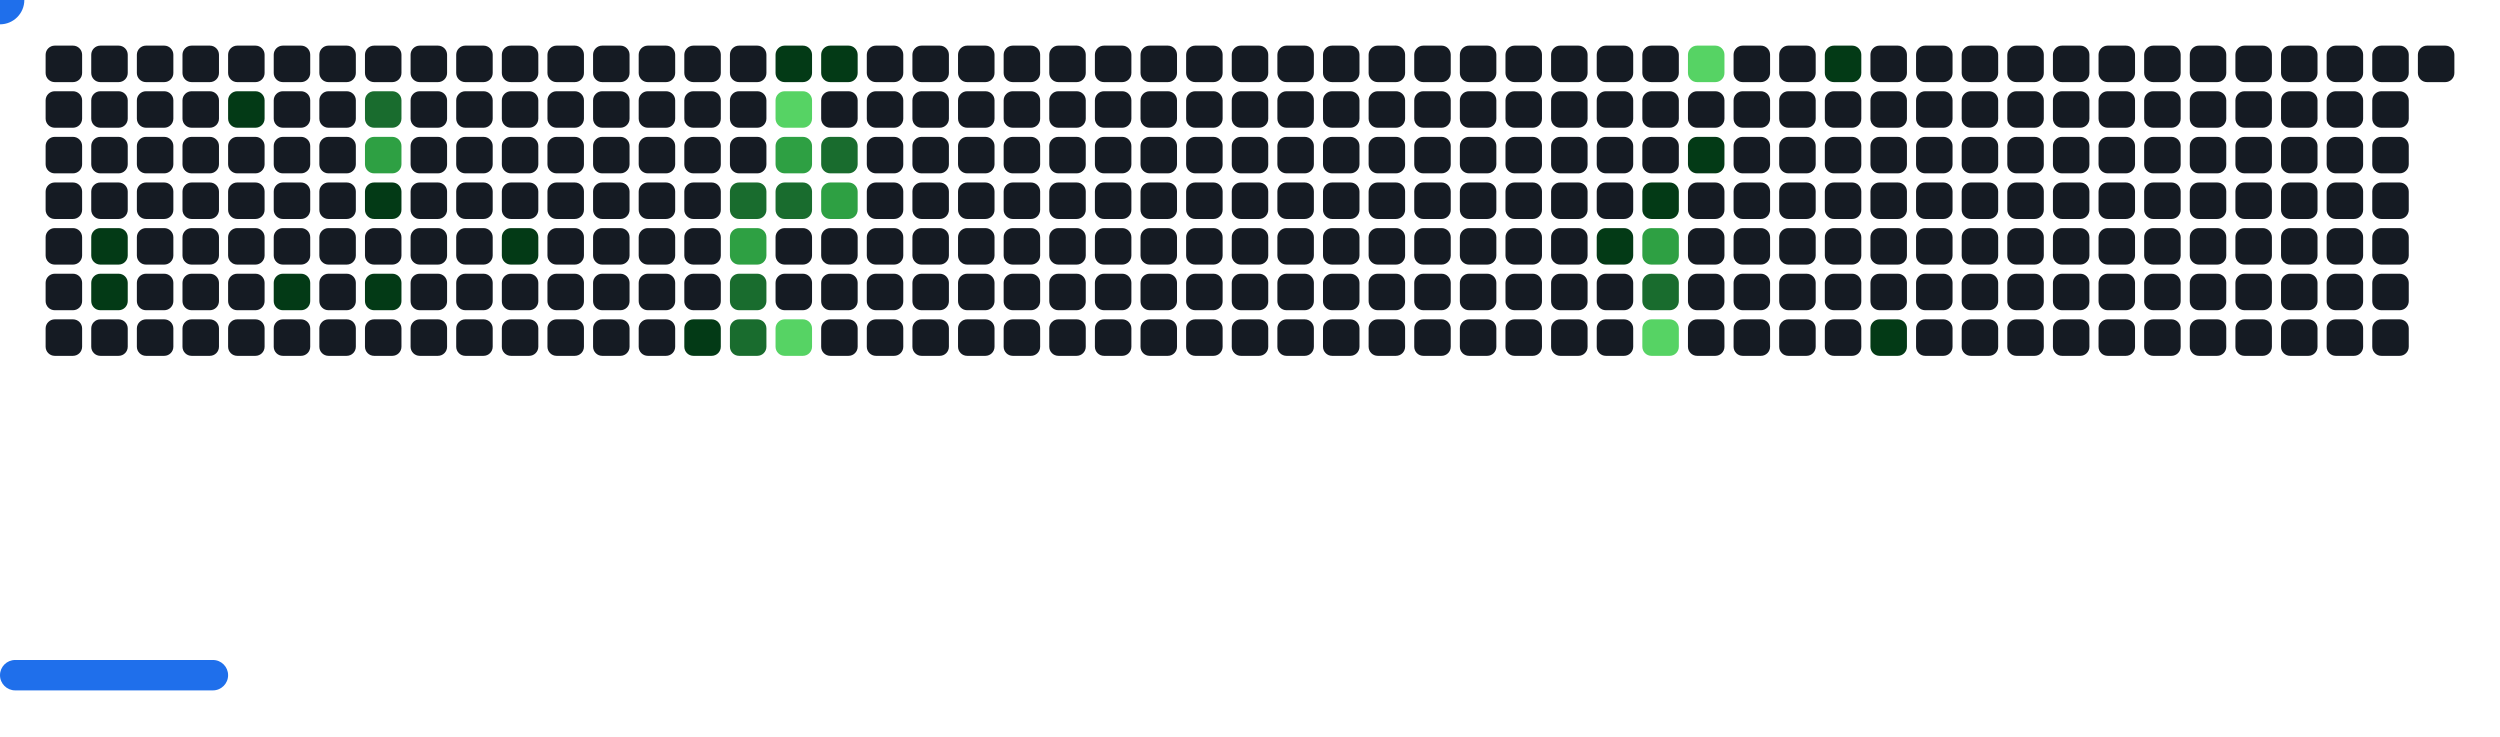
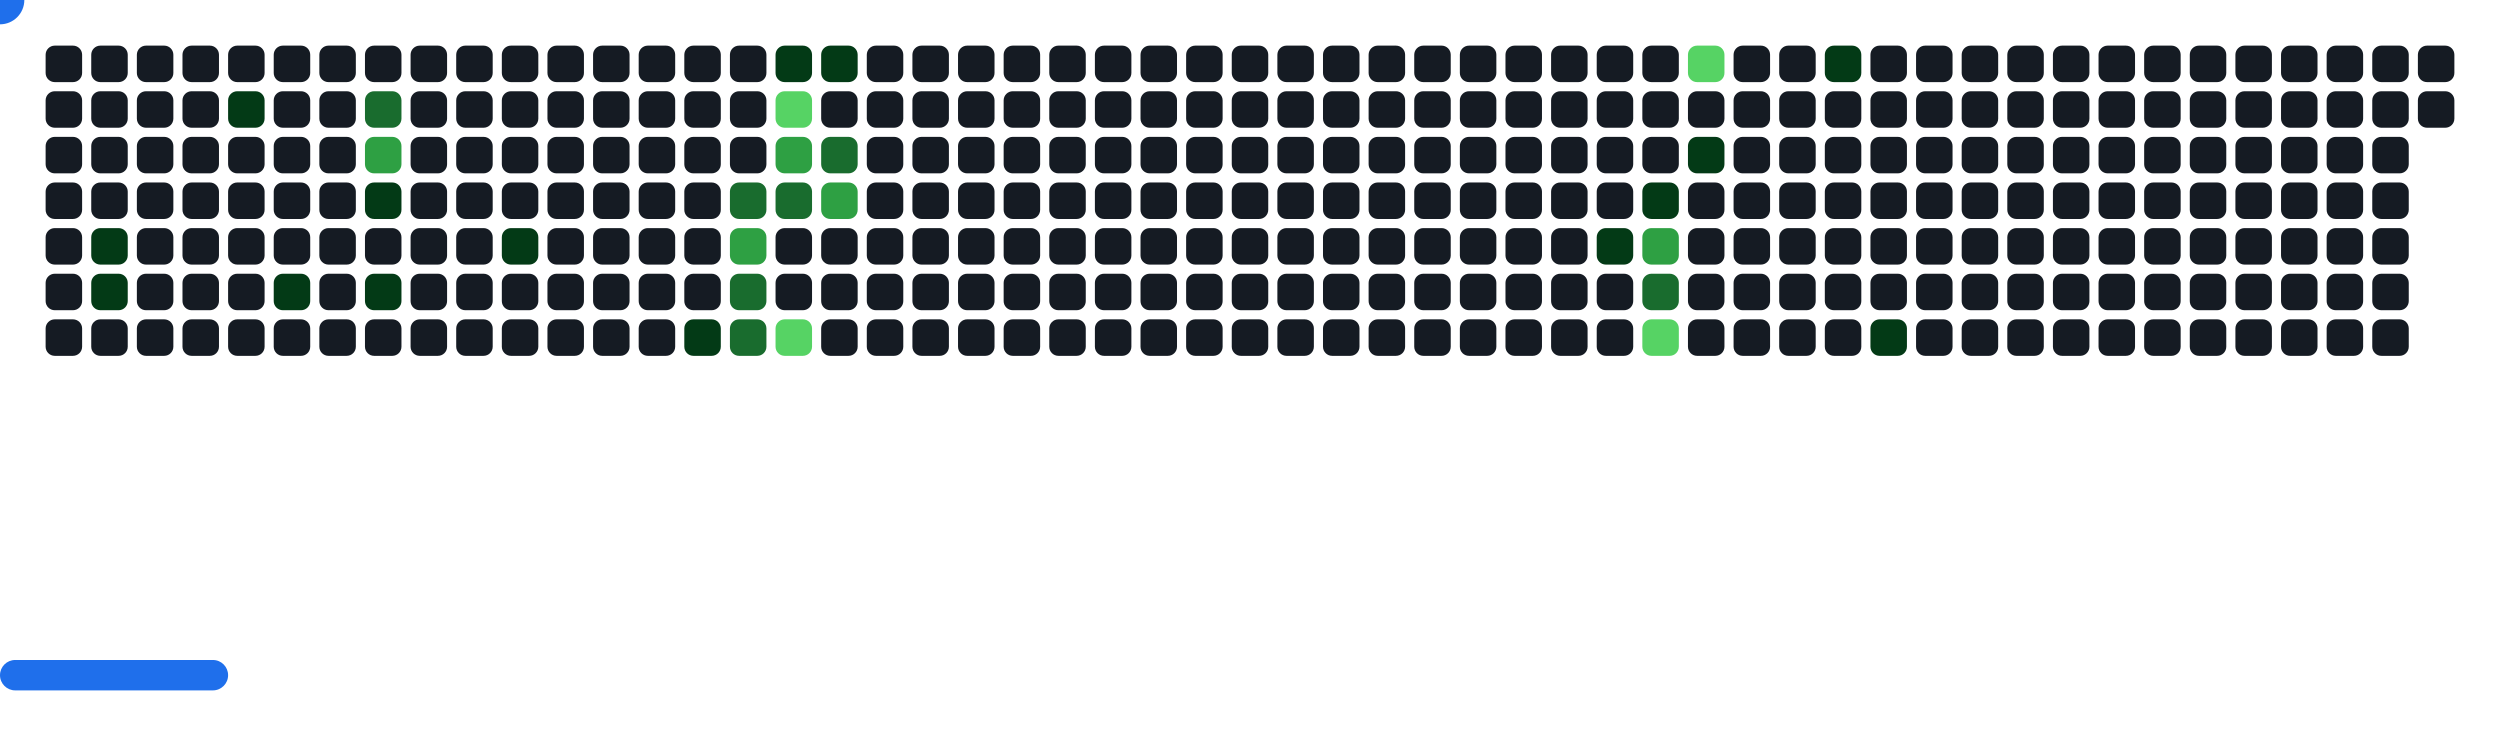
<svg xmlns="http://www.w3.org/2000/svg" width="822" height="242" viewBox="0 0 822 242">
  <style>.c0{fill:#151B23}.c1{fill:#033A16}.c2{fill:#196C2E}.c3{fill:#2EA043}.c4{fill:#56D364}</style>
  <defs>
    <symbol id="brick">
      <rect x="0" y="0" width="12" height="12" rx="3" />
    </symbol>
  </defs>
  <use href="#brick" x="15" y="15" class="c0" opacity="1" />
  <use href="#brick" x="15" y="30" class="c0" opacity="1" />
  <use href="#brick" x="15" y="45" class="c0" opacity="1" />
  <use href="#brick" x="15" y="60" class="c0" opacity="1" />
  <use href="#brick" x="15" y="75" class="c0" opacity="1" />
  <use href="#brick" x="15" y="90" class="c0" opacity="1" />
  <use href="#brick" x="15" y="105" class="c0" opacity="1" />
  <use href="#brick" x="30" y="15" class="c0" opacity="1" />
  <use href="#brick" x="30" y="30" class="c0" opacity="1" />
  <use href="#brick" x="30" y="45" class="c0" opacity="1" />
  <use href="#brick" x="30" y="60" class="c0" opacity="1" />
  <use href="#brick" x="30" y="75" fill="#033A16">
    <animate attributeName="fill" values="#033A16;#033A16;#151B23;#151B23" keyTimes="0;0.37;0.37;1" dur="53.267s" fill="freeze" repeatCount="indefinite" />
  </use>
  <use href="#brick" x="30" y="90" fill="#033A16">
    <animate attributeName="fill" values="#033A16;#033A16;#151B23;#151B23" keyTimes="0;0.911;0.911;1" dur="53.267s" fill="freeze" repeatCount="indefinite" />
  </use>
  <use href="#brick" x="30" y="105" class="c0" opacity="1" />
  <use href="#brick" x="45" y="15" class="c0" opacity="1" />
  <use href="#brick" x="45" y="30" class="c0" opacity="1" />
  <use href="#brick" x="45" y="45" class="c0" opacity="1" />
  <use href="#brick" x="45" y="60" class="c0" opacity="1" />
  <use href="#brick" x="45" y="75" class="c0" opacity="1" />
  <use href="#brick" x="45" y="90" class="c0" opacity="1" />
  <use href="#brick" x="45" y="105" class="c0" opacity="1" />
  <use href="#brick" x="60" y="15" class="c0" opacity="1" />
  <use href="#brick" x="60" y="30" class="c0" opacity="1" />
  <use href="#brick" x="60" y="45" class="c0" opacity="1" />
  <use href="#brick" x="60" y="60" class="c0" opacity="1" />
  <use href="#brick" x="60" y="75" class="c0" opacity="1" />
  <use href="#brick" x="60" y="90" class="c0" opacity="1" />
  <use href="#brick" x="60" y="105" class="c0" opacity="1" />
  <use href="#brick" x="75" y="15" class="c0" opacity="1" />
  <use href="#brick" x="75" y="30" fill="#033A16">
    <animate attributeName="fill" values="#033A16;#033A16;#151B23;#151B23" keyTimes="0;0.366;0.366;1" dur="53.267s" fill="freeze" repeatCount="indefinite" />
  </use>
  <use href="#brick" x="75" y="45" class="c0" opacity="1" />
  <use href="#brick" x="75" y="60" class="c0" opacity="1" />
  <use href="#brick" x="75" y="75" class="c0" opacity="1" />
  <use href="#brick" x="75" y="90" class="c0" opacity="1" />
  <use href="#brick" x="75" y="105" class="c0" opacity="1" />
  <use href="#brick" x="90" y="15" class="c0" opacity="1" />
  <use href="#brick" x="90" y="30" class="c0" opacity="1" />
  <use href="#brick" x="90" y="45" class="c0" opacity="1" />
  <use href="#brick" x="90" y="60" class="c0" opacity="1" />
  <use href="#brick" x="90" y="75" class="c0" opacity="1" />
  <use href="#brick" x="90" y="90" fill="#033A16">
    <animate attributeName="fill" values="#033A16;#033A16;#151B23;#151B23" keyTimes="0;0.094;0.094;1" dur="53.267s" fill="freeze" repeatCount="indefinite" />
  </use>
  <use href="#brick" x="90" y="105" class="c0" opacity="1" />
  <use href="#brick" x="105" y="15" class="c0" opacity="1" />
  <use href="#brick" x="105" y="30" class="c0" opacity="1" />
  <use href="#brick" x="105" y="45" class="c0" opacity="1" />
  <use href="#brick" x="105" y="60" class="c0" opacity="1" />
  <use href="#brick" x="105" y="75" class="c0" opacity="1" />
  <use href="#brick" x="105" y="90" class="c0" opacity="1" />
  <use href="#brick" x="105" y="105" class="c0" opacity="1" />
  <use href="#brick" x="120" y="15" class="c0" opacity="1" />
  <use href="#brick" x="120" y="30" fill="#196C2E">
    <animate attributeName="fill" values="#196C2E;#196C2E;#151B23;#151B23" keyTimes="0;0.649;0.649;1" dur="53.267s" fill="freeze" repeatCount="indefinite" />
  </use>
  <use href="#brick" x="120" y="45" fill="#2EA043">
    <animate attributeName="fill" values="#2EA043;#2EA043;#151B23;#151B23" keyTimes="0;0.244;0.244;1" dur="53.267s" fill="freeze" repeatCount="indefinite" />
  </use>
  <use href="#brick" x="120" y="60" fill="#033A16">
    <animate attributeName="fill" values="#033A16;#033A16;#151B23;#151B23" keyTimes="0;0.093;0.093;1" dur="53.267s" fill="freeze" repeatCount="indefinite" />
  </use>
  <use href="#brick" x="120" y="75" class="c0" opacity="1" />
  <use href="#brick" x="120" y="90" fill="#033A16">
    <animate attributeName="fill" values="#033A16;#033A16;#151B23;#151B23" keyTimes="0;0.091;0.091;1" dur="53.267s" fill="freeze" repeatCount="indefinite" />
  </use>
  <use href="#brick" x="120" y="105" class="c0" opacity="1" />
  <use href="#brick" x="135" y="15" class="c0" opacity="1" />
  <use href="#brick" x="135" y="30" class="c0" opacity="1" />
  <use href="#brick" x="135" y="45" class="c0" opacity="1" />
  <use href="#brick" x="135" y="60" class="c0" opacity="1" />
  <use href="#brick" x="135" y="75" class="c0" opacity="1" />
  <use href="#brick" x="135" y="90" class="c0" opacity="1" />
  <use href="#brick" x="135" y="105" class="c0" opacity="1" />
  <use href="#brick" x="150" y="15" class="c0" opacity="1" />
  <use href="#brick" x="150" y="30" class="c0" opacity="1" />
  <use href="#brick" x="150" y="45" class="c0" opacity="1" />
  <use href="#brick" x="150" y="60" class="c0" opacity="1" />
  <use href="#brick" x="150" y="75" class="c0" opacity="1" />
  <use href="#brick" x="150" y="90" class="c0" opacity="1" />
  <use href="#brick" x="150" y="105" class="c0" opacity="1" />
  <use href="#brick" x="165" y="15" class="c0" opacity="1" />
  <use href="#brick" x="165" y="30" class="c0" opacity="1" />
  <use href="#brick" x="165" y="45" class="c0" opacity="1" />
  <use href="#brick" x="165" y="60" class="c0" opacity="1" />
  <use href="#brick" x="165" y="75" fill="#033A16">
    <animate attributeName="fill" values="#033A16;#033A16;#151B23;#151B23" keyTimes="0;0.654;0.654;1" dur="53.267s" fill="freeze" repeatCount="indefinite" />
  </use>
  <use href="#brick" x="165" y="90" class="c0" opacity="1" />
  <use href="#brick" x="165" y="105" class="c0" opacity="1" />
  <use href="#brick" x="180" y="15" class="c0" opacity="1" />
  <use href="#brick" x="180" y="30" class="c0" opacity="1" />
  <use href="#brick" x="180" y="45" class="c0" opacity="1" />
  <use href="#brick" x="180" y="60" class="c0" opacity="1" />
  <use href="#brick" x="180" y="75" class="c0" opacity="1" />
  <use href="#brick" x="180" y="90" class="c0" opacity="1" />
  <use href="#brick" x="180" y="105" class="c0" opacity="1" />
  <use href="#brick" x="195" y="15" class="c0" opacity="1" />
  <use href="#brick" x="195" y="30" class="c0" opacity="1" />
  <use href="#brick" x="195" y="45" class="c0" opacity="1" />
  <use href="#brick" x="195" y="60" class="c0" opacity="1" />
  <use href="#brick" x="195" y="75" class="c0" opacity="1" />
  <use href="#brick" x="195" y="90" class="c0" opacity="1" />
  <use href="#brick" x="195" y="105" class="c0" opacity="1" />
  <use href="#brick" x="210" y="15" class="c0" opacity="1" />
  <use href="#brick" x="210" y="30" class="c0" opacity="1" />
  <use href="#brick" x="210" y="45" class="c0" opacity="1" />
  <use href="#brick" x="210" y="60" class="c0" opacity="1" />
  <use href="#brick" x="210" y="75" class="c0" opacity="1" />
  <use href="#brick" x="210" y="90" class="c0" opacity="1" />
  <use href="#brick" x="210" y="105" class="c0" opacity="1" />
  <use href="#brick" x="225" y="15" class="c0" opacity="1" />
  <use href="#brick" x="225" y="30" class="c0" opacity="1" />
  <use href="#brick" x="225" y="45" class="c0" opacity="1" />
  <use href="#brick" x="225" y="60" class="c0" opacity="1" />
  <use href="#brick" x="225" y="75" class="c0" opacity="1" />
  <use href="#brick" x="225" y="90" class="c0" opacity="1" />
  <use href="#brick" x="225" y="105" fill="#033A16">
    <animate attributeName="fill" values="#033A16;#033A16;#151B23;#151B23" keyTimes="0;0.795;0.795;1" dur="53.267s" fill="freeze" repeatCount="indefinite" />
  </use>
  <use href="#brick" x="240" y="15" class="c0" opacity="1" />
  <use href="#brick" x="240" y="30" class="c0" opacity="1" />
  <use href="#brick" x="240" y="45" class="c0" opacity="1" />
  <use href="#brick" x="240" y="60" fill="#196C2E">
    <animate attributeName="fill" values="#196C2E;#196C2E;#151B23;#151B23" keyTimes="0;0.081;0.081;1" dur="53.267s" fill="freeze" repeatCount="indefinite" />
  </use>
  <use href="#brick" x="240" y="75" fill="#2EA043">
    <animate attributeName="fill" values="#2EA043;#2EA043;#151B23;#151B23" keyTimes="0;0.082;0.082;1" dur="53.267s" fill="freeze" repeatCount="indefinite" />
  </use>
  <use href="#brick" x="240" y="90" fill="#196C2E">
    <animate attributeName="fill" values="#196C2E;#196C2E;#151B23;#151B23" keyTimes="0;0.796;0.796;1" dur="53.267s" fill="freeze" repeatCount="indefinite" />
  </use>
  <use href="#brick" x="240" y="105" fill="#196C2E">
    <animate attributeName="fill" values="#196C2E;#196C2E;#151B23;#151B23" keyTimes="0;0.527;0.527;1" dur="53.267s" fill="freeze" repeatCount="indefinite" />
  </use>
  <use href="#brick" x="255" y="15" fill="#033A16">
    <animate attributeName="fill" values="#033A16;#033A16;#151B23;#151B23" keyTimes="0;0.756;0.756;1" dur="53.267s" fill="freeze" repeatCount="indefinite" />
  </use>
  <use href="#brick" x="255" y="30" fill="#56D364">
    <animate attributeName="fill" values="#56D364;#56D364;#151B23;#151B23" keyTimes="0;0.217;0.217;1" dur="53.267s" fill="freeze" repeatCount="indefinite" />
  </use>
  <use href="#brick" x="255" y="45" fill="#2EA043">
    <animate attributeName="fill" values="#2EA043;#2EA043;#151B23;#151B23" keyTimes="0;0.08;0.08;1" dur="53.267s" fill="freeze" repeatCount="indefinite" />
  </use>
  <use href="#brick" x="255" y="60" fill="#196C2E">
    <animate attributeName="fill" values="#196C2E;#196C2E;#151B23;#151B23" keyTimes="0;0.08;0.08;1" dur="53.267s" fill="freeze" repeatCount="indefinite" />
  </use>
  <use href="#brick" x="255" y="75" class="c0" opacity="1" />
  <use href="#brick" x="255" y="90" class="c0" opacity="1" />
  <use href="#brick" x="255" y="105" fill="#56D364">
    <animate attributeName="fill" values="#56D364;#56D364;#151B23;#151B23" keyTimes="0;0.796;0.796;1" dur="53.267s" fill="freeze" repeatCount="indefinite" />
  </use>
  <use href="#brick" x="270" y="15" fill="#033A16">
    <animate attributeName="fill" values="#033A16;#033A16;#151B23;#151B23" keyTimes="0;0.619;0.619;1" dur="53.267s" fill="freeze" repeatCount="indefinite" />
  </use>
  <use href="#brick" x="270" y="30" class="c0" opacity="1" />
  <use href="#brick" x="270" y="45" fill="#196C2E">
    <animate attributeName="fill" values="#196C2E;#196C2E;#151B23;#151B23" keyTimes="0;0.078;0.078;1" dur="53.267s" fill="freeze" repeatCount="indefinite" />
  </use>
  <use href="#brick" x="270" y="60" fill="#2EA043">
    <animate attributeName="fill" values="#2EA043;#2EA043;#151B23;#151B23" keyTimes="0;0.079;0.079;1" dur="53.267s" fill="freeze" repeatCount="indefinite" />
  </use>
  <use href="#brick" x="270" y="75" class="c0" opacity="1" />
  <use href="#brick" x="270" y="90" class="c0" opacity="1" />
  <use href="#brick" x="270" y="105" class="c0" opacity="1" />
  <use href="#brick" x="285" y="15" class="c0" opacity="1" />
  <use href="#brick" x="285" y="30" class="c0" opacity="1" />
  <use href="#brick" x="285" y="45" class="c0" opacity="1" />
  <use href="#brick" x="285" y="60" class="c0" opacity="1" />
  <use href="#brick" x="285" y="75" class="c0" opacity="1" />
  <use href="#brick" x="285" y="90" class="c0" opacity="1" />
  <use href="#brick" x="285" y="105" class="c0" opacity="1" />
  <use href="#brick" x="300" y="15" class="c0" opacity="1" />
  <use href="#brick" x="300" y="30" class="c0" opacity="1" />
  <use href="#brick" x="300" y="45" class="c0" opacity="1" />
  <use href="#brick" x="300" y="60" class="c0" opacity="1" />
  <use href="#brick" x="300" y="75" class="c0" opacity="1" />
  <use href="#brick" x="300" y="90" class="c0" opacity="1" />
  <use href="#brick" x="300" y="105" class="c0" opacity="1" />
  <use href="#brick" x="315" y="15" class="c0" opacity="1" />
  <use href="#brick" x="315" y="30" class="c0" opacity="1" />
  <use href="#brick" x="315" y="45" class="c0" opacity="1" />
  <use href="#brick" x="315" y="60" class="c0" opacity="1" />
  <use href="#brick" x="315" y="75" class="c0" opacity="1" />
  <use href="#brick" x="315" y="90" class="c0" opacity="1" />
  <use href="#brick" x="315" y="105" class="c0" opacity="1" />
  <use href="#brick" x="330" y="15" class="c0" opacity="1" />
  <use href="#brick" x="330" y="30" class="c0" opacity="1" />
  <use href="#brick" x="330" y="45" class="c0" opacity="1" />
  <use href="#brick" x="330" y="60" class="c0" opacity="1" />
  <use href="#brick" x="330" y="75" class="c0" opacity="1" />
  <use href="#brick" x="330" y="90" class="c0" opacity="1" />
  <use href="#brick" x="330" y="105" class="c0" opacity="1" />
  <use href="#brick" x="345" y="15" class="c0" opacity="1" />
  <use href="#brick" x="345" y="30" class="c0" opacity="1" />
  <use href="#brick" x="345" y="45" class="c0" opacity="1" />
  <use href="#brick" x="345" y="60" class="c0" opacity="1" />
  <use href="#brick" x="345" y="75" class="c0" opacity="1" />
  <use href="#brick" x="345" y="90" class="c0" opacity="1" />
  <use href="#brick" x="345" y="105" class="c0" opacity="1" />
  <use href="#brick" x="360" y="15" class="c0" opacity="1" />
  <use href="#brick" x="360" y="30" class="c0" opacity="1" />
  <use href="#brick" x="360" y="45" class="c0" opacity="1" />
  <use href="#brick" x="360" y="60" class="c0" opacity="1" />
  <use href="#brick" x="360" y="75" class="c0" opacity="1" />
  <use href="#brick" x="360" y="90" class="c0" opacity="1" />
  <use href="#brick" x="360" y="105" class="c0" opacity="1" />
  <use href="#brick" x="375" y="15" class="c0" opacity="1" />
  <use href="#brick" x="375" y="30" class="c0" opacity="1" />
  <use href="#brick" x="375" y="45" class="c0" opacity="1" />
  <use href="#brick" x="375" y="60" class="c0" opacity="1" />
  <use href="#brick" x="375" y="75" class="c0" opacity="1" />
  <use href="#brick" x="375" y="90" class="c0" opacity="1" />
  <use href="#brick" x="375" y="105" class="c0" opacity="1" />
  <use href="#brick" x="390" y="15" class="c0" opacity="1" />
  <use href="#brick" x="390" y="30" class="c0" opacity="1" />
  <use href="#brick" x="390" y="45" class="c0" opacity="1" />
  <use href="#brick" x="390" y="60" class="c0" opacity="1" />
  <use href="#brick" x="390" y="75" class="c0" opacity="1" />
  <use href="#brick" x="390" y="90" class="c0" opacity="1" />
  <use href="#brick" x="390" y="105" class="c0" opacity="1" />
  <use href="#brick" x="405" y="15" class="c0" opacity="1" />
  <use href="#brick" x="405" y="30" class="c0" opacity="1" />
  <use href="#brick" x="405" y="45" class="c0" opacity="1" />
  <use href="#brick" x="405" y="60" class="c0" opacity="1" />
  <use href="#brick" x="405" y="75" class="c0" opacity="1" />
  <use href="#brick" x="405" y="90" class="c0" opacity="1" />
  <use href="#brick" x="405" y="105" class="c0" opacity="1" />
  <use href="#brick" x="420" y="15" class="c0" opacity="1" />
  <use href="#brick" x="420" y="30" class="c0" opacity="1" />
  <use href="#brick" x="420" y="45" class="c0" opacity="1" />
  <use href="#brick" x="420" y="60" class="c0" opacity="1" />
  <use href="#brick" x="420" y="75" class="c0" opacity="1" />
  <use href="#brick" x="420" y="90" class="c0" opacity="1" />
  <use href="#brick" x="420" y="105" class="c0" opacity="1" />
  <use href="#brick" x="435" y="15" class="c0" opacity="1" />
  <use href="#brick" x="435" y="30" class="c0" opacity="1" />
  <use href="#brick" x="435" y="45" class="c0" opacity="1" />
  <use href="#brick" x="435" y="60" class="c0" opacity="1" />
  <use href="#brick" x="435" y="75" class="c0" opacity="1" />
  <use href="#brick" x="435" y="90" class="c0" opacity="1" />
  <use href="#brick" x="435" y="105" class="c0" opacity="1" />
  <use href="#brick" x="450" y="15" class="c0" opacity="1" />
  <use href="#brick" x="450" y="30" class="c0" opacity="1" />
  <use href="#brick" x="450" y="45" class="c0" opacity="1" />
  <use href="#brick" x="450" y="60" class="c0" opacity="1" />
  <use href="#brick" x="450" y="75" class="c0" opacity="1" />
  <use href="#brick" x="450" y="90" class="c0" opacity="1" />
  <use href="#brick" x="450" y="105" class="c0" opacity="1" />
  <use href="#brick" x="465" y="15" class="c0" opacity="1" />
  <use href="#brick" x="465" y="30" class="c0" opacity="1" />
  <use href="#brick" x="465" y="45" class="c0" opacity="1" />
  <use href="#brick" x="465" y="60" class="c0" opacity="1" />
  <use href="#brick" x="465" y="75" class="c0" opacity="1" />
  <use href="#brick" x="465" y="90" class="c0" opacity="1" />
  <use href="#brick" x="465" y="105" class="c0" opacity="1" />
  <use href="#brick" x="480" y="15" class="c0" opacity="1" />
  <use href="#brick" x="480" y="30" class="c0" opacity="1" />
  <use href="#brick" x="480" y="45" class="c0" opacity="1" />
  <use href="#brick" x="480" y="60" class="c0" opacity="1" />
  <use href="#brick" x="480" y="75" class="c0" opacity="1" />
  <use href="#brick" x="480" y="90" class="c0" opacity="1" />
  <use href="#brick" x="480" y="105" class="c0" opacity="1" />
  <use href="#brick" x="495" y="15" class="c0" opacity="1" />
  <use href="#brick" x="495" y="30" class="c0" opacity="1" />
  <use href="#brick" x="495" y="45" class="c0" opacity="1" />
  <use href="#brick" x="495" y="60" class="c0" opacity="1" />
  <use href="#brick" x="495" y="75" class="c0" opacity="1" />
  <use href="#brick" x="495" y="90" class="c0" opacity="1" />
  <use href="#brick" x="495" y="105" class="c0" opacity="1" />
  <use href="#brick" x="510" y="15" class="c0" opacity="1" />
  <use href="#brick" x="510" y="30" class="c0" opacity="1" />
  <use href="#brick" x="510" y="45" class="c0" opacity="1" />
  <use href="#brick" x="510" y="60" class="c0" opacity="1" />
  <use href="#brick" x="510" y="75" class="c0" opacity="1" />
  <use href="#brick" x="510" y="90" class="c0" opacity="1" />
  <use href="#brick" x="510" y="105" class="c0" opacity="1" />
  <use href="#brick" x="525" y="15" class="c0" opacity="1" />
  <use href="#brick" x="525" y="30" class="c0" opacity="1" />
  <use href="#brick" x="525" y="45" class="c0" opacity="1" />
  <use href="#brick" x="525" y="60" class="c0" opacity="1" />
  <use href="#brick" x="525" y="75" fill="#033A16">
    <animate attributeName="fill" values="#033A16;#033A16;#151B23;#151B23" keyTimes="0;0.01;0.01;1" dur="53.267s" fill="freeze" repeatCount="indefinite" />
  </use>
  <use href="#brick" x="525" y="90" class="c0" opacity="1" />
  <use href="#brick" x="525" y="105" class="c0" opacity="1" />
  <use href="#brick" x="540" y="15" class="c0" opacity="1" />
  <use href="#brick" x="540" y="30" class="c0" opacity="1" />
  <use href="#brick" x="540" y="45" class="c0" opacity="1" />
  <use href="#brick" x="540" y="60" fill="#033A16">
    <animate attributeName="fill" values="#033A16;#033A16;#151B23;#151B23" keyTimes="0;0.191;0.191;1" dur="53.267s" fill="freeze" repeatCount="indefinite" />
  </use>
  <use href="#brick" x="540" y="75" fill="#2EA043">
    <animate attributeName="fill" values="#2EA043;#2EA043;#151B23;#151B23" keyTimes="0;0.011;0.011;1" dur="53.267s" fill="freeze" repeatCount="indefinite" />
  </use>
  <use href="#brick" x="540" y="90" fill="#196C2E">
    <animate attributeName="fill" values="#196C2E;#196C2E;#151B23;#151B23" keyTimes="0;0.011;0.011;1" dur="53.267s" fill="freeze" repeatCount="indefinite" />
  </use>
  <use href="#brick" x="540" y="105" fill="#56D364">
    <animate attributeName="fill" values="#56D364;#56D364;#151B23;#151B23" keyTimes="0;0.012;0.012;1" dur="53.267s" fill="freeze" repeatCount="indefinite" />
  </use>
  <use href="#brick" x="555" y="15" fill="#56D364">
    <animate attributeName="fill" values="#56D364;#56D364;#151B23;#151B23" keyTimes="0;1;1;1" dur="53.267s" fill="freeze" repeatCount="indefinite" />
  </use>
  <use href="#brick" x="555" y="30" class="c0" opacity="1" />
  <use href="#brick" x="555" y="45" fill="#033A16">
    <animate attributeName="fill" values="#033A16;#033A16;#151B23;#151B23" keyTimes="0;0.553;0.553;1" dur="53.267s" fill="freeze" repeatCount="indefinite" />
  </use>
  <use href="#brick" x="555" y="60" class="c0" opacity="1" />
  <use href="#brick" x="555" y="75" class="c0" opacity="1" />
  <use href="#brick" x="555" y="90" class="c0" opacity="1" />
  <use href="#brick" x="555" y="105" class="c0" opacity="1" />
  <use href="#brick" x="570" y="15" class="c0" opacity="1" />
  <use href="#brick" x="570" y="30" class="c0" opacity="1" />
  <use href="#brick" x="570" y="45" class="c0" opacity="1" />
  <use href="#brick" x="570" y="60" class="c0" opacity="1" />
  <use href="#brick" x="570" y="75" class="c0" opacity="1" />
  <use href="#brick" x="570" y="90" class="c0" opacity="1" />
  <use href="#brick" x="570" y="105" class="c0" opacity="1" />
  <use href="#brick" x="585" y="15" class="c0" opacity="1" />
  <use href="#brick" x="585" y="30" class="c0" opacity="1" />
  <use href="#brick" x="585" y="45" class="c0" opacity="1" />
  <use href="#brick" x="585" y="60" class="c0" opacity="1" />
  <use href="#brick" x="585" y="75" class="c0" opacity="1" />
  <use href="#brick" x="585" y="90" class="c0" opacity="1" />
  <use href="#brick" x="585" y="105" class="c0" opacity="1" />
  <use href="#brick" x="600" y="15" fill="#033A16">
    <animate attributeName="fill" values="#033A16;#033A16;#151B23;#151B23" keyTimes="0;0.05;0.05;1" dur="53.267s" fill="freeze" repeatCount="indefinite" />
  </use>
  <use href="#brick" x="600" y="30" class="c0" opacity="1" />
  <use href="#brick" x="600" y="45" class="c0" opacity="1" />
  <use href="#brick" x="600" y="60" class="c0" opacity="1" />
  <use href="#brick" x="600" y="75" class="c0" opacity="1" />
  <use href="#brick" x="600" y="90" class="c0" opacity="1" />
  <use href="#brick" x="600" y="105" class="c0" opacity="1" />
  <use href="#brick" x="615" y="15" class="c0" opacity="1" />
  <use href="#brick" x="615" y="30" class="c0" opacity="1" />
  <use href="#brick" x="615" y="45" class="c0" opacity="1" />
  <use href="#brick" x="615" y="60" class="c0" opacity="1" />
  <use href="#brick" x="615" y="75" class="c0" opacity="1" />
  <use href="#brick" x="615" y="90" class="c0" opacity="1" />
  <use href="#brick" x="615" y="105" fill="#033A16">
    <animate attributeName="fill" values="#033A16;#033A16;#151B23;#151B23" keyTimes="0;0.828;0.828;1" dur="53.267s" fill="freeze" repeatCount="indefinite" />
  </use>
  <use href="#brick" x="630" y="15" class="c0" opacity="1" />
  <use href="#brick" x="630" y="30" class="c0" opacity="1" />
  <use href="#brick" x="630" y="45" class="c0" opacity="1" />
  <use href="#brick" x="630" y="60" class="c0" opacity="1" />
  <use href="#brick" x="630" y="75" class="c0" opacity="1" />
  <use href="#brick" x="630" y="90" class="c0" opacity="1" />
  <use href="#brick" x="630" y="105" class="c0" opacity="1" />
  <use href="#brick" x="645" y="15" class="c0" opacity="1" />
  <use href="#brick" x="645" y="30" class="c0" opacity="1" />
  <use href="#brick" x="645" y="45" class="c0" opacity="1" />
  <use href="#brick" x="645" y="60" class="c0" opacity="1" />
  <use href="#brick" x="645" y="75" class="c0" opacity="1" />
  <use href="#brick" x="645" y="90" class="c0" opacity="1" />
  <use href="#brick" x="645" y="105" class="c0" opacity="1" />
  <use href="#brick" x="660" y="15" class="c0" opacity="1" />
  <use href="#brick" x="660" y="30" class="c0" opacity="1" />
  <use href="#brick" x="660" y="45" class="c0" opacity="1" />
  <use href="#brick" x="660" y="60" class="c0" opacity="1" />
  <use href="#brick" x="660" y="75" class="c0" opacity="1" />
  <use href="#brick" x="660" y="90" class="c0" opacity="1" />
  <use href="#brick" x="660" y="105" class="c0" opacity="1" />
  <use href="#brick" x="675" y="15" class="c0" opacity="1" />
  <use href="#brick" x="675" y="30" class="c0" opacity="1" />
  <use href="#brick" x="675" y="45" class="c0" opacity="1" />
  <use href="#brick" x="675" y="60" class="c0" opacity="1" />
  <use href="#brick" x="675" y="75" class="c0" opacity="1" />
  <use href="#brick" x="675" y="90" class="c0" opacity="1" />
  <use href="#brick" x="675" y="105" class="c0" opacity="1" />
  <use href="#brick" x="690" y="15" class="c0" opacity="1" />
  <use href="#brick" x="690" y="30" class="c0" opacity="1" />
  <use href="#brick" x="690" y="45" class="c0" opacity="1" />
  <use href="#brick" x="690" y="60" class="c0" opacity="1" />
  <use href="#brick" x="690" y="75" class="c0" opacity="1" />
  <use href="#brick" x="690" y="90" class="c0" opacity="1" />
  <use href="#brick" x="690" y="105" class="c0" opacity="1" />
  <use href="#brick" x="705" y="15" class="c0" opacity="1" />
  <use href="#brick" x="705" y="30" class="c0" opacity="1" />
  <use href="#brick" x="705" y="45" class="c0" opacity="1" />
  <use href="#brick" x="705" y="60" class="c0" opacity="1" />
  <use href="#brick" x="705" y="75" class="c0" opacity="1" />
  <use href="#brick" x="705" y="90" class="c0" opacity="1" />
  <use href="#brick" x="705" y="105" class="c0" opacity="1" />
  <use href="#brick" x="720" y="15" class="c0" opacity="1" />
  <use href="#brick" x="720" y="30" class="c0" opacity="1" />
  <use href="#brick" x="720" y="45" class="c0" opacity="1" />
  <use href="#brick" x="720" y="60" class="c0" opacity="1" />
  <use href="#brick" x="720" y="75" class="c0" opacity="1" />
  <use href="#brick" x="720" y="90" class="c0" opacity="1" />
  <use href="#brick" x="720" y="105" class="c0" opacity="1" />
  <use href="#brick" x="735" y="15" class="c0" opacity="1" />
  <use href="#brick" x="735" y="30" class="c0" opacity="1" />
  <use href="#brick" x="735" y="45" class="c0" opacity="1" />
  <use href="#brick" x="735" y="60" class="c0" opacity="1" />
  <use href="#brick" x="735" y="75" class="c0" opacity="1" />
  <use href="#brick" x="735" y="90" class="c0" opacity="1" />
  <use href="#brick" x="735" y="105" class="c0" opacity="1" />
  <use href="#brick" x="750" y="15" class="c0" opacity="1" />
  <use href="#brick" x="750" y="30" class="c0" opacity="1" />
  <use href="#brick" x="750" y="45" class="c0" opacity="1" />
  <use href="#brick" x="750" y="60" class="c0" opacity="1" />
  <use href="#brick" x="750" y="75" class="c0" opacity="1" />
  <use href="#brick" x="750" y="90" class="c0" opacity="1" />
  <use href="#brick" x="750" y="105" class="c0" opacity="1" />
  <use href="#brick" x="765" y="15" class="c0" opacity="1" />
  <use href="#brick" x="765" y="30" class="c0" opacity="1" />
  <use href="#brick" x="765" y="45" class="c0" opacity="1" />
  <use href="#brick" x="765" y="60" class="c0" opacity="1" />
  <use href="#brick" x="765" y="75" class="c0" opacity="1" />
  <use href="#brick" x="765" y="90" class="c0" opacity="1" />
  <use href="#brick" x="765" y="105" class="c0" opacity="1" />
  <use href="#brick" x="780" y="15" class="c0" opacity="1" />
  <use href="#brick" x="780" y="30" class="c0" opacity="1" />
  <use href="#brick" x="780" y="45" class="c0" opacity="1" />
  <use href="#brick" x="780" y="60" class="c0" opacity="1" />
  <use href="#brick" x="780" y="75" class="c0" opacity="1" />
  <use href="#brick" x="780" y="90" class="c0" opacity="1" />
  <use href="#brick" x="780" y="105" class="c0" opacity="1" />
  <use href="#brick" x="795" y="15" class="c0" opacity="1" />
+   <use href="#brick" x="795" y="30" class="c0" opacity="1" />
  <g transform="translate(0,217)">
    <rect y="0" width="75" height="10" rx="5" fill="#1F6FEB">
      <animate attributeName="x" values="374;381;388;395;402;409;416;423;430;437;444;451;458;465;472;480;487;494;501;508;515;522;529;536;543;550;557;564;571;579;586;593;600;607;614;621;628;635;642;649;656;663;670;678;685;692;699;706;713;720;727;732;732;732;732;732;732;732;727;720;713;706;699;692;685;678;670;663;656;649;642;635;628;621;614;607;600;593;586;579;571;564;557;550;543;536;529;522;515;508;501;494;487;480;472;465;458;451;444;437;430;423;416;409;402;395;388;381;373;366;359;352;345;338;331;324;317;310;303;296;289;282;275;267;260;253;246;239;232;225;218;211;204;197;190;183;176;168;161;154;147;140;133;126;119;112;105;98;91;84;77;69;62;55;48;41;34;27;20;15;15;15;15;15;15;15;20;27;34;41;48;55;62;69;77;84;91;98;105;112;119;126;133;140;147;154;161;168;176;183;190;197;204;211;218;225;232;239;246;253;260;267;275;282;289;296;303;310;317;324;331;338;345;352;359;366;373;381;388;395;402;409;416;423;430;437;444;451;458;465;472;480;487;494;501;508;515;522;529;536;543;550;557;564;571;579;586;593;600;607;614;621;628;635;642;649;656;663;670;678;685;692;699;706;713;720;727;732;732;732;732;732;732;732;727;720;713;706;699;692;685;678;670;663;656;649;642;635;628;621;614;607;600;593;586;579;571;564;557;550;543;536;529;522;515;508;501;494;487;480;472;465;458;451;444;437;430;423;416;409;402;395;388;381;373;366;359;352;345;338;331;324;317;310;303;296;289;282;275;267;260;253;246;239;232;225;218;211;204;197;190;183;176;168;161;154;147;140;133;126;119;112;105;98;91;84;77;69;62;55;48;41;34;27;20;15;15;15;15;15;15;15;20;27;34;41;48;55;62;69;77;84;91;98;105;112;119;126;133;140;147;154;161;168;176;183;190;197;204;211;218;225;232;239;246;253;260;267;275;282;289;296;303;310;317;324;331;338;345;352;359;366;373;381;388;395;402;409;416;423;430;437;444;451;458;465;472;480;487;494;501;508;515;522;529;536;543;550;557;564;571;579;586;593;600;607;614;621;628;635;642;649;656;663;670;678;685;692;699;706;713;720;727;732;732;732;732;732;732;732;727;720;713;706;699;692;685;678;670;663;656;649;642;635;628;621;614;607;600;593;586;579;571;564;557;550;543;536;529;522;515;508;501;494;487;480;472;465;458;451;444;437;430;423;416;409;402;395;388;381;373;366;359;352;345;338;331;324;317;310;303;296;289;282;275;267;260;253;246;239;232;225;218;211;204;197;190;183;176;168;161;154;147;140;133;126;119;112;105;98;91;84;77;69;62;55;48;41;34;27;20;15;15;15;15;15;15;15;20;27;34;41;48;55;62;69;77;84;91;98;105;112;119;126;133;140;147;154;161;168;176;183;190;197;204;211;218;225;232;239;246;253;260;267;275;282;289;296;303;310;317;324;331;338;345;352;359;366;373;381;388;395;402;409;416;423;430;437;444;451;458;465;472;480;487;494;501;508;515;522;529;536;543;550;557;564;571;579;586;593;600;607;614;621;628;635;642;649;656;663;670;678;685;692;699;706;713;720;727;732;732;732;732;732;732;732;727;720;713;706;699;692;685;678;670;663;656;649;642;635;628;621;614;607;600;593;586;579;571;564;557;550;543;536;529;522;515;508;501;494;487;480;472;465;458;451;444;437;430;423;416;409;402;395;388;381;373;366;359;352;345;338;331;324;317;310;303;296;289;282;275;267;260;253;246;239;232;225;218;211;204;197;190;183;176;168;161;154;147;140;133;126;119;112;105;98;91;84;77;69;62;55;48;41;34;27;20;15;15;15;15;15;15;15;20;27;34;41;48;55;62;69;77;84;91;98;105;112;119;126;133;140;147;154;161;168;176;183;190;197;204;211;218;225;232;239;246;253;260;267;275;282;289;296;303;310;317;324;331;338;345;352;359;366;373;381;388;395;402;409;416;423;430;437;444;451;458;465;472;480;487;494;501;508;515;522;529;536;543;550;557;564;571;579;586;593;600;607;614;621;628;635;642;649;656;663;670;678;685;692;699;706;713;720;727;732;732;732;732;732;732;732;727;720;713;706;699;692;685;678;670;663;656;649;642;635;628;621;614;607;600;593;586;579;571;564;557;550;543;536;529;522;515;508;501;494;487;480;472;465;458;451;444;437;430;423;416;409;402;395;388;381;373;366;359;352;345;338;331;324;317;310;303;296;289;282;275;267;260;253;246;239;232;225;218;211;204;197;190;183;176;168;161;154;147;140;133;126;119;112;105;98;91;84;77;69;62;55;48;41;34;27;20;15;15;15;15;15;15;15;20;27;34;41;48;55;62;69;77;84;91;98;105;112;119;126;133;140;147;154;161;168;176;183;190;197;204;211;218;225;232;239;246;253;260;267;275;282;289;296;303;310;317;324;331;338;345;352;359;366;373;381;388;395;402;409;416;423;430;437;444;451;458;465;472;480;487;494;501;508;515;522;529;536;543;550;557;564;571;579;586;593;600;607;614;621;628;635;642;649;656;663;670;678;685;692;699;706;713;720;727;732;732;732;732;732;732;732;727;720;713;706;699;692;685;678;670;663;656;649;642;635;628;621;614;607;600;593;586;579;571;564;557;550;543;536;529;522;515;508;501;494;487;480;472;465;458;451;444;437;430;423;416;409;402;395;388;381;373;366;359;352;345;338;331;324;317;310;303;296;289;282;275;267;260;253;246;239;232;225;218;211;204;197;190;183;176;168;161;154;147;140;133;126;119;112;105;98;91;84;77;69;62;55;48;41;34;27;20;15;15;15;15;15;15;15;20;27;34;41;48;55;62;69;77;84;91;98;105;112;119;126;133;140;147;154;161;168;176;183;190;197;204;211;218;225;232;239;246;253;260;267;275;282;289;296;303;310;317;324;331;338;345;352;359;366;373;381;388;395;402;409;416;423;430;437;444;451;458;465;472;480;487;494;501;508;515;522;529;536;543;550;557;564;571;579;586;593;600;607;614;621;628;635;642;649;656;663;670;678;685;692;699;706;713;720;727;732;732;732;732;732;732;732;727;720;713;706;699;692;685;678;670;663;656;649;642;635;628;621;614;607;600;593;586;579;571;564;557;550;543;536;529;522;515;508;501;494;487;480;472;465;458;451;444;437;430;423;416;409;402;395;388;381;373;366;359;352;345;338;331;324;317;310;303;296;289;282;275;267;260;253;246;239;232;225;218;211;204;197;190;183;176;168;161;154;147;140;133;126;119;112;105;98;91;84;77;69;62;55;48;41;34;27;20;15;15;15;15;15;15;15;20;27;34;41;48;55;62;69;77;84;91;98;105;112;119;126;133;140;147;154;161;168;176;183;190;197;204;211;218;225;232;239;246;253;260;267;275;282;289;296;303;310;317;324;331;338;345;352;359;366;373;381;388;395;402;409;416;423;430;437;444;451;458;465;472;480;487;494;501;508;515;522;529;536;543;550;557;564;571;579;586;593;600;607;614;621;628;635;642;649;656;663;670;678;685;692;699;706;713;720;727;732;732;732;732;732;732;732;727;720;713;706;699;692;685;678;670;663;656;649;642;635;628;621;614;607;600;593;586;579;571;564;557;550;543;536" dur="53.267s" repeatCount="indefinite" />
    </rect>
  </g>
  <circle r="8" fill="#1F6FEB">
    <animate attributeName="cx" values="418;425;432;439;446;453;460;468;475;482;489;496;503;510;517;524;531;538;545;552;559;567;574;581;588;595;602;609;616;623;630;637;644;651;658;666;673;680;687;694;701;708;715;722;729;736;743;750;757;765;772;779;786;793;786;779;772;765;757;750;743;736;729;722;715;708;701;694;687;680;673;666;658;651;644;637;630;623;616;609;602;595;588;581;574;567;559;552;545;538;531;524;517;510;503;496;489;482;475;468;460;453;446;439;432;425;418;411;404;397;390;383;376;369;362;354;347;340;333;326;319;312;305;298;291;284;277;270;263;255;248;241;234;227;220;213;206;199;192;185;178;171;164;156;149;142;135;128;121;114;107;100;93;86;79;72;65;57;50;43;36;29;36;43;50;57;65;72;79;86;93;100;107;114;121;128;135;142;149;156;164;171;178;185;192;199;206;213;220;227;234;241;248;255;263;270;277;284;291;298;305;312;319;326;333;340;347;354;362;369;376;383;390;397;404;411;418;425;432;439;446;453;460;468;475;482;489;496;503;510;517;524;531;538;545;552;559;567;574;581;588;595;602;609;616;623;630;637;644;651;658;666;673;680;687;694;701;708;715;722;729;736;743;750;757;765;772;779;786;793;786;779;772;765;757;750;743;736;729;722;715;708;701;694;687;680;673;666;658;651;644;637;630;623;616;609;602;595;588;581;574;567;559;552;545;538;531;524;517;510;503;496;489;482;475;468;460;453;446;439;432;425;418;411;404;397;390;383;376;369;362;354;347;340;333;326;319;312;305;298;291;284;277;270;263;255;248;241;234;227;220;213;206;199;192;185;178;171;164;156;149;142;135;128;121;114;107;100;93;86;79;72;65;57;50;43;36;29;36;43;50;57;65;72;79;86;93;100;107;114;121;128;135;142;149;156;164;171;178;185;192;199;206;213;220;227;234;241;248;255;263;270;277;284;291;298;305;312;319;326;333;340;347;354;362;369;376;383;390;397;404;411;418;425;432;439;446;453;460;468;475;482;489;496;503;510;517;524;531;538;545;552;559;567;574;581;588;595;602;609;616;623;630;637;644;651;658;666;673;680;687;694;701;708;715;722;729;736;743;750;757;765;772;779;786;793;786;779;772;765;757;750;743;736;729;722;715;708;701;694;687;680;673;666;658;651;644;637;630;623;616;609;602;595;588;581;574;567;559;552;545;538;531;524;517;510;503;496;489;482;475;468;460;453;446;439;432;425;418;411;404;397;390;383;376;369;362;354;347;340;333;326;319;312;305;298;291;284;277;270;263;255;248;241;234;227;220;213;206;199;192;185;178;171;164;156;149;142;135;128;121;114;107;100;93;86;79;72;65;57;50;43;36;29;36;43;50;57;65;72;79;86;93;100;107;114;121;128;135;142;149;156;164;171;178;185;192;199;206;213;220;227;234;241;248;255;263;270;277;284;291;298;305;312;319;326;333;340;347;354;362;369;376;383;390;397;404;411;418;425;432;439;446;453;460;468;475;482;489;496;503;510;517;524;531;538;545;552;559;567;574;581;588;595;602;609;616;623;630;637;644;651;658;666;673;680;687;694;701;708;715;722;729;736;743;750;757;765;772;779;786;793;786;779;772;765;757;750;743;736;729;722;715;708;701;694;687;680;673;666;658;651;644;637;630;623;616;609;602;595;588;581;574;567;559;552;545;538;531;524;517;510;503;496;489;482;475;468;460;453;446;439;432;425;418;411;404;397;390;383;376;369;362;354;347;340;333;326;319;312;305;298;291;284;277;270;263;255;248;241;234;227;220;213;206;199;192;185;178;171;164;156;149;142;135;128;121;114;107;100;93;86;79;72;65;57;50;43;36;29;36;43;50;57;65;72;79;86;93;100;107;114;121;128;135;142;149;156;164;171;178;185;192;199;206;213;220;227;234;241;248;255;263;270;277;284;291;298;305;312;319;326;333;340;347;354;362;369;376;383;390;397;404;411;418;425;432;439;446;453;460;468;475;482;489;496;503;510;517;524;531;538;545;552;559;567;574;581;588;595;602;609;616;623;630;637;644;651;658;666;673;680;687;694;701;708;715;722;729;736;743;750;757;765;772;779;786;793;786;779;772;765;757;750;743;736;729;722;715;708;701;694;687;680;673;666;658;651;644;637;630;623;616;609;602;595;588;581;574;567;559;552;545;538;531;524;517;510;503;496;489;482;475;468;460;453;446;439;432;425;418;411;404;397;390;383;376;369;362;354;347;340;333;326;319;312;305;298;291;284;277;270;263;255;248;241;234;227;220;213;206;199;192;185;178;171;164;156;149;142;135;128;121;114;107;100;93;86;79;72;65;57;50;43;36;29;36;43;50;57;65;72;79;86;93;100;107;114;121;128;135;142;149;156;164;171;178;185;192;199;206;213;220;227;234;241;248;255;263;270;277;284;291;298;305;312;319;326;333;340;347;354;362;369;376;383;390;397;404;411;418;425;432;439;446;453;460;468;475;482;489;496;503;510;517;524;531;538;545;552;559;567;574;581;588;595;602;609;616;623;630;637;644;651;658;666;673;680;687;694;701;708;715;722;729;736;743;750;757;765;772;779;786;793;786;779;772;765;757;750;743;736;729;722;715;708;701;694;687;680;673;666;658;651;644;637;630;623;616;609;602;595;588;581;574;567;559;552;545;538;531;524;517;510;503;496;489;482;475;468;460;453;446;439;432;425;418;411;404;397;390;383;376;369;362;354;347;340;333;326;319;312;305;298;291;284;277;270;263;255;248;241;234;227;220;213;206;199;192;185;178;171;164;156;149;142;135;128;121;114;107;100;93;86;79;72;65;57;50;43;36;29;36;43;50;57;65;72;79;86;93;100;107;114;121;128;135;142;149;156;164;171;178;185;192;199;206;213;220;227;234;241;248;255;263;270;277;284;291;298;305;312;319;326;333;340;347;354;362;369;376;383;390;397;404;411;418;425;432;439;446;453;460;468;475;482;489;496;503;510;517;524;531;538;545;552;559;567;574;581;588;595;602;609;616;623;630;637;644;651;658;666;673;680;687;694;701;708;715;722;729;736;743;750;757;765;772;779;786;793;786;779;772;765;757;750;743;736;729;722;715;708;701;694;687;680;673;666;658;651;644;637;630;623;616;609;602;595;588;581;574;567;559;552;545;538;531;524;517;510;503;496;489;482;475;468;460;453;446;439;432;425;418;411;404;397;390;383;376;369;362;354;347;340;333;326;319;312;305;298;291;284;277;270;263;255;248;241;234;227;220;213;206;199;192;185;178;171;164;156;149;142;135;128;121;114;107;100;93;86;79;72;65;57;50;43;36;29;36;43;50;57;65;72;79;86;93;100;107;114;121;128;135;142;149;156;164;171;178;185;192;199;206;213;220;227;234;241;248;255;263;270;277;284;291;298;305;312;319;326;333;340;347;354;362;369;376;383;390;397;404;411;418;425;432;439;446;453;460;468;475;482;489;496;503;510;517;524;531;538;545;552;559;567;574;581;588;595;602;609;616;623;630;637;644;651;658;666;673;680;687;694;701;708;715;722;729;736;743;750;757;765;772;779;786;793;786;779;772;765;757;750;743;736;729;722;715;708;701;694;687;680;673;666;658;651;644;637;630;623;616;609;602;595;588;581;574;567" dur="53.267s" repeatCount="indefinite" />
    <animate attributeName="cy" values="205;198;191;184;177;170;163;155;148;141;134;127;120;113;106;99;92;99;92;99;92;85;78;71;64;56;49;42;35;28;35;42;49;56;64;71;78;85;92;99;106;113;120;127;134;141;148;155;163;170;177;184;191;198;209;202;195;188;181;174;167;160;152;145;138;131;124;117;110;103;96;89;82;75;68;61;53;46;39;32;39;46;53;61;68;75;82;89;96;103;110;117;124;131;138;145;152;160;167;174;181;188;195;209;202;195;188;181;174;167;160;152;145;138;131;124;117;110;103;96;89;82;75;68;61;53;61;53;61;53;61;68;61;53;46;39;32;25;32;39;46;53;61;68;75;82;89;82;75;82;89;82;75;68;61;53;46;39;32;25;32;39;46;53;61;68;75;82;89;96;103;110;117;124;131;138;145;152;160;167;174;181;188;195;209;202;195;188;181;174;167;160;152;145;138;131;124;117;110;103;96;89;82;75;68;61;53;46;39;32;25;32;39;46;53;61;68;75;82;89;96;103;110;117;124;131;138;145;152;160;167;174;181;188;195;209;202;195;188;181;174;167;160;152;145;138;131;124;117;110;103;96;89;82;75;68;61;53;46;39;32;25;32;39;46;53;61;68;75;82;89;96;103;110;117;124;131;138;145;152;160;167;174;181;188;195;209;202;195;188;181;174;167;160;152;145;138;131;124;117;110;103;96;89;82;75;82;89;96;103;110;117;124;131;138;145;152;160;167;174;181;188;195;209;202;195;188;181;174;167;160;152;145;138;131;124;117;110;103;96;89;82;75;68;61;53;46;53;61;68;75;82;89;96;103;110;117;124;131;138;145;152;160;167;174;181;188;195;209;202;195;188;181;174;167;160;152;145;138;131;124;117;110;103;96;89;82;75;68;61;68;75;82;89;96;103;110;117;124;131;138;145;152;160;167;174;181;188;195;209;202;195;188;181;174;167;160;152;145;138;131;124;117;110;103;96;89;82;75;68;61;53;46;39;32;25;32;39;46;53;61;68;75;82;89;96;103;110;117;124;131;138;145;152;160;167;174;181;188;195;209;202;195;188;181;174;167;160;152;145;138;131;124;117;110;103;96;89;82;75;68;61;53;46;39;32;25;32;39;46;53;61;68;75;82;89;96;103;110;117;124;131;138;145;152;160;167;174;181;188;195;209;202;195;188;181;174;167;160;152;145;138;131;124;117;110;103;96;89;82;75;68;61;53;46;39;32;25;32;39;46;53;61;68;75;82;89;96;103;110;117;124;131;138;145;152;160;167;174;181;188;195;209;202;195;188;181;174;167;160;152;145;138;131;124;117;110;103;96;89;82;75;68;61;53;46;53;61;68;75;82;89;82;75;68;61;53;46;39;32;25;32;39;46;53;61;68;75;82;89;96;103;110;117;124;131;138;145;152;160;167;174;181;188;195;209;202;195;188;181;174;167;160;152;145;138;131;124;117;110;103;96;89;82;75;68;61;53;46;39;32;25;32;39;46;53;61;68;75;82;89;96;103;110;117;124;131;138;145;152;160;167;174;181;188;195;209;202;195;188;181;174;167;160;152;145;138;131;124;117;110;103;96;89;82;75;68;61;53;46;39;32;25;32;39;46;53;61;68;75;82;89;96;103;110;117;124;131;138;145;152;160;167;174;181;188;195;209;202;195;188;181;174;167;160;152;145;138;131;124;117;110;103;96;89;82;75;68;61;53;46;39;32;25;32;39;46;53;61;68;75;82;89;96;103;110;117;124;131;138;145;152;160;167;174;181;188;195;209;202;195;188;181;174;167;160;152;145;138;131;124;117;110;103;96;89;82;75;68;61;53;46;39;32;25;32;39;46;53;61;68;75;82;89;96;103;110;117;124;131;138;145;152;160;167;174;181;188;195;209;202;195;188;181;174;167;160;152;145;138;131;124;131;138;145;152;160;167;174;181;188;195;209;202;195;188;181;174;167;160;152;145;138;131;124;117;110;103;96;89;82;75;68;61;53;46;39;32;25;32;39;46;53;61;53;46;39;32;25;32;39;46;53;61;68;75;82;89;96;103;110;117;124;131;138;145;152;160;167;174;181;188;195;209;202;195;188;181;174;167;160;152;145;138;131;124;117;110;103;96;89;82;75;68;61;53;46;39;32;25;32;39;46;53;61;68;75;82;89;96;103;110;117;124;131;138;145;152;160;167;174;181;188;195;209;202;195;188;181;174;167;160;152;145;138;131;124;117;110;103;96;89;82;75;68;61;53;46;39;32;39;46;53;61;68;75;82;89;96;103;110;117;124;131;138;145;152;160;167;174;181;188;195;209;202;195;188;181;174;167;160;152;145;138;131;124;117;110;103;96;89;82;75;68;61;53;46;39;46;53;61;68;75;82;89;82;75;68;61;53;46;39;32;25;32;39;46;53;61;68;75;82;89;96;103;110;117;124;131;138;145;152;160;167;174;181;188;195;209;202;195;188;181;174;167;160;152;145;138;131;124;117;110;103;96;89;82;75;68;61;53;46;39;32;25;32;39;46;53;61;68;75;82;89;96;103;110;117;124;131;138;145;152;160;167;174;181;188;195;209;202;195;188;181;174;167;160;152;145;138;131;124;117;110;103;96;89;82;75;68;61;53;46;39;32;25;32;39;46;53;61;68;75;82;89;96;103;110;117;124;131;138;145;152;160;167;174;181;188;195;209;202;195;188;181;174;167;160;152;145;138;131;124;117;110;103;96;89;82;75;68;61;53;46;39;32;25;32;25;32;39;46;53;61;68;75;82;89;96;103;110;117;124;131;138;145;152;160;167;174;181;188;195;209;202;195;188;181;174;167;160;152;145;138;131;124;117;110;103;96;89;82;75;68;61;53;46;39;32;25;32;39;46;53;61;68;75;82;89;96;103;96;103;96;89;82;75;68;61;53;46;39;32;25;32;39;46;53;61;68;75;82;89;96;103;110;117;124;131;138;145;152;160;167;174;181;188;195;209;202;195;188;181;174;167;160;152;145;138;131;124;117;110;103;110;117;124;131;138;145;152;160;167;174;181;188;195;209;202;195;188;181;174;167;160;152;145;138;131;124;117;110;103;96;89;82;75;68;61;53;46;39;32;25;32;39;46;53;61;68;75;82;89;96;103;110;117;124;131;138;145;152;160;167;174;181;188;195;209;202;195;188;181;174;167;160;152;145;138;131;124;117;110;103;96;89;82;75;68;61;53;46;39;32;25;32;39;46;53;61;68;75;82;89;96;103;110;117;124;131;138;145;152;160;167;174;181;188;195;209;202;195;188;181;174;167;160;152;145;138;131;124;117;110;103;96;103;110;117;124;131;138;145;152;160;167;174;181;188;195;209;202;195;188;181;174;167;160;152;145;138;131;124;117;110;103;96;89;82;75;68;61;53;46;39;32;25;32;39;46;53;61;68;75;82;89;96;103;110;117;124;131;138;145;152;160;167;174;181;188;195;209;202;195;188;181;174;167;160;152;145;138;131;124;117;110;103;96;89;82;75;68;61;53;46;39;32;25;32;39;46;53;61;68;75;82;89;96;103;110;117;124;131;138;145;152;160;167;174;181;188;195;209;202;195;188;181;174;167;160;152;145;138;131;124;117;110;103;96;89;82;75;68;61;53;46;39;32" dur="53.267s" repeatCount="indefinite" />
  </circle>
</svg>
